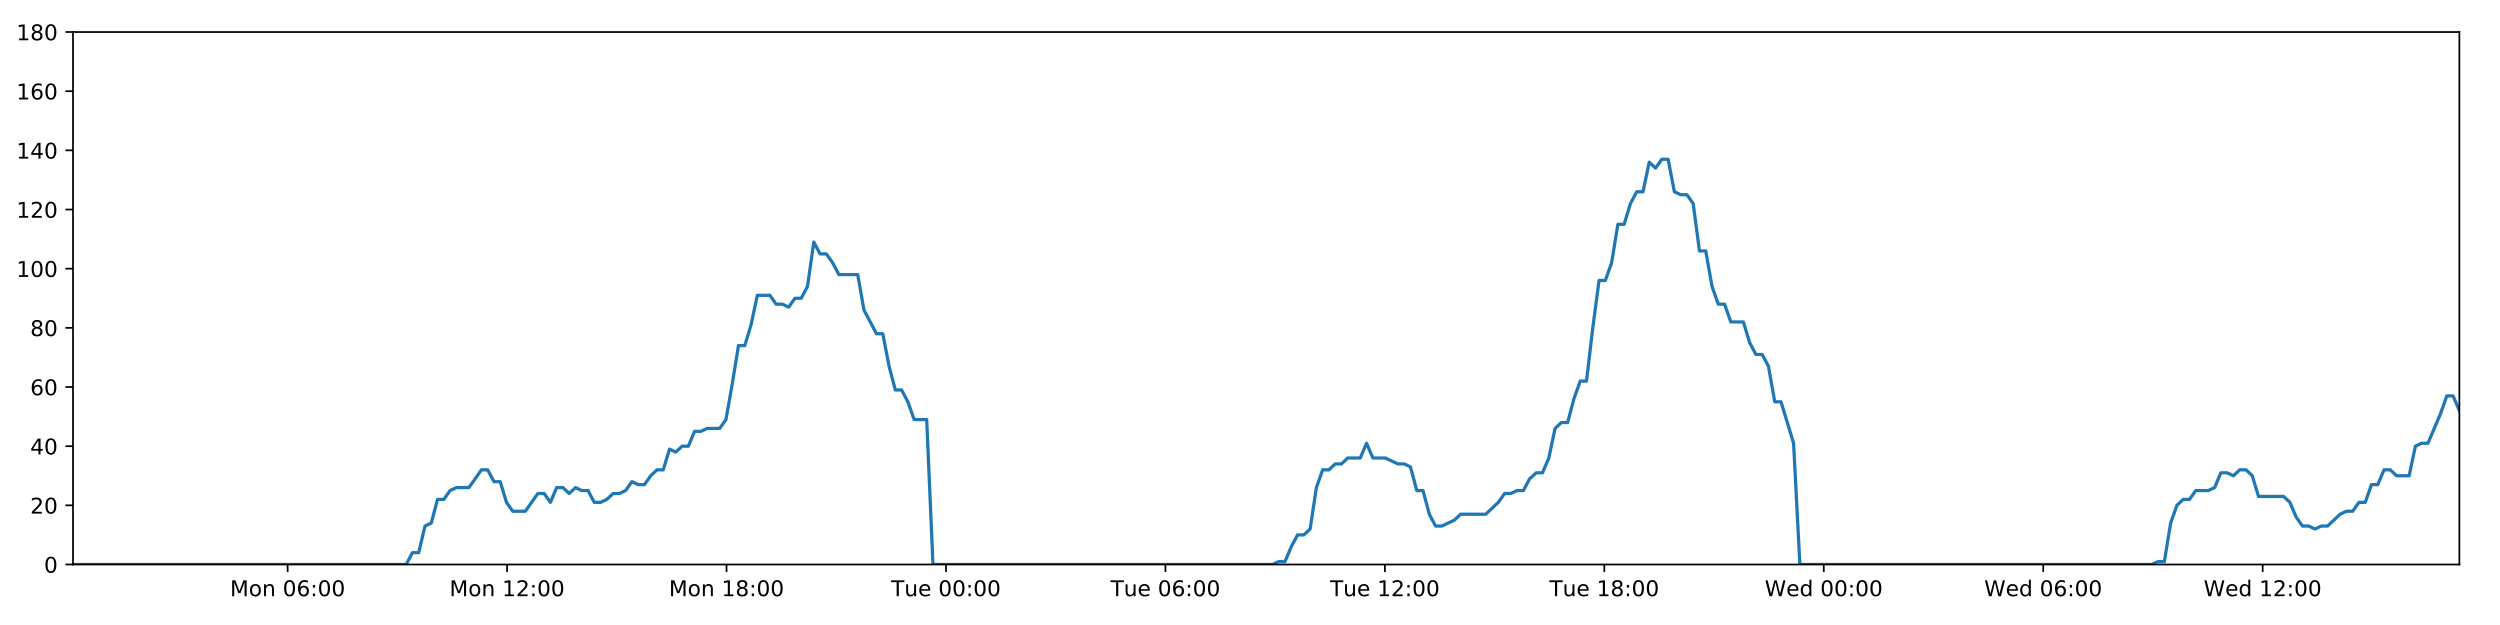
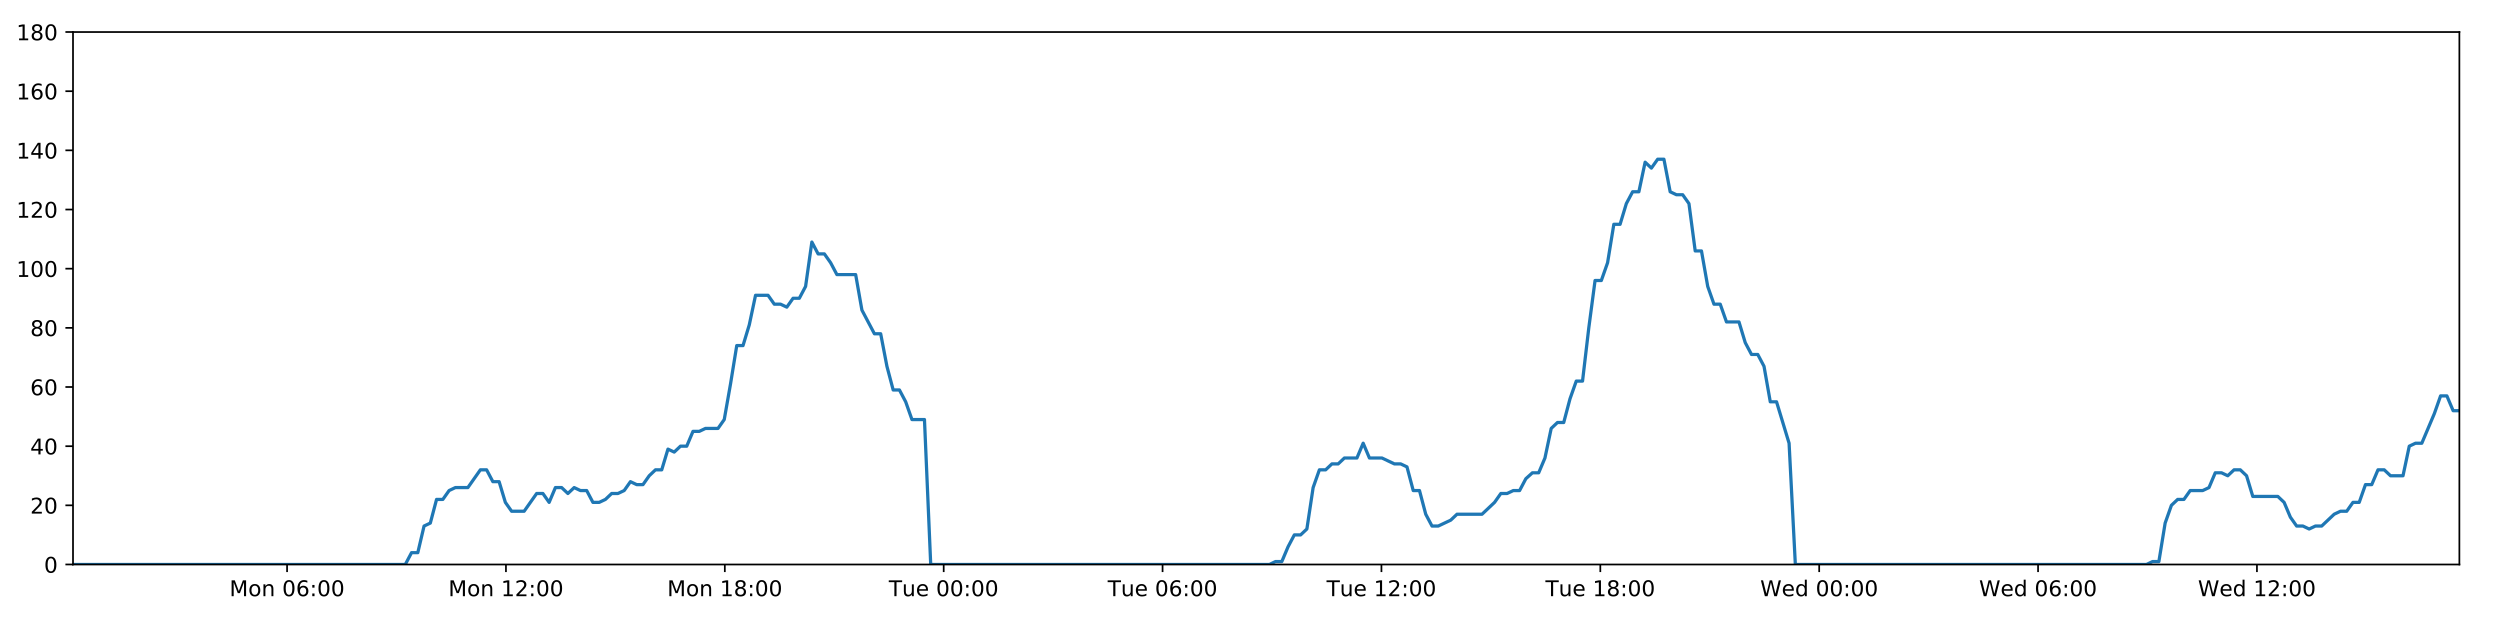
<svg xmlns="http://www.w3.org/2000/svg" xmlns:xlink="http://www.w3.org/1999/xlink" height="288pt" version="1.1" viewBox="0 0 1152 288" width="1152pt">
  <defs>
    <style type="text/css">
*{stroke-linecap:butt;stroke-linejoin:round;}
  </style>
  </defs>
  <g id="figure_1">
    <g id="patch_1">
      <path d="M 0 288  L 1152 288  L 1152 0  L 0 0  z " style="fill:#ffffff;" />
    </g>
    <g id="axes_1">
      <g id="patch_2">
        <path d="M 33.64 260.12  L 1133.28 260.12  L 1133.28 14.76  L 33.64 14.76  z " style="fill:#ffffff;" />
      </g>
      <g id="matplotlib.axis_1">
        <g id="xtick_1">
          <g id="line2d_1">
            <defs>
-               <path d="M 0 0  L 0 3.5  " id="m87d20e8a51" style="stroke:#000000;stroke-width:0.8;" />
-             </defs>
-             <g>
-               <use style="stroke:#000000;stroke-width:0.8;" x="132.542" xlink:href="#m87d20e8a51" y="260.12" />
+               <path d="M 0 0  L 0 3.5  " id="m57eec9813b" style="stroke:#000000;stroke-width:0.8;" />
+             </defs>
+             <g>
+               <use style="stroke:#000000;stroke-width:0.8;" x="132.283" xlink:href="#m57eec9813b" y="260.12" />
            </g>
          </g>
          <g id="text_1">
            <defs>
              <path d="M 9.812 72.906  L 24.516 72.906  L 43.109 23.297  L 61.812 72.906  L 76.516 72.906  L 76.516 0  L 66.891 0  L 66.891 64.016  L 48.094 14.016  L 38.188 14.016  L 19.391 64.016  L 19.391 0  L 9.812 0  z " id="DejaVuSans-77" />
              <path d="M 30.609 48.391  Q 23.391 48.391 19.188 42.75  Q 14.984 37.109 14.984 27.297  Q 14.984 17.484 19.156 11.844  Q 23.344 6.203 30.609 6.203  Q 37.797 6.203 41.984 11.859  Q 46.188 17.531 46.188 27.297  Q 46.188 37.016 41.984 42.703  Q 37.797 48.391 30.609 48.391  z M 30.609 56  Q 42.328 56 49.016 48.375  Q 55.719 40.766 55.719 27.297  Q 55.719 13.875 49.016 6.219  Q 42.328 -1.422 30.609 -1.422  Q 18.844 -1.422 12.172 6.219  Q 5.516 13.875 5.516 27.297  Q 5.516 40.766 12.172 48.375  Q 18.844 56 30.609 56  z " id="DejaVuSans-111" />
              <path d="M 54.891 33.016  L 54.891 0  L 45.906 0  L 45.906 32.719  Q 45.906 40.484 42.875 44.328  Q 39.844 48.188 33.797 48.188  Q 26.516 48.188 22.312 43.547  Q 18.109 38.922 18.109 30.906  L 18.109 0  L 9.078 0  L 9.078 54.688  L 18.109 54.688  L 18.109 46.188  Q 21.344 51.125 25.703 53.562  Q 30.078 56 35.797 56  Q 45.219 56 50.047 50.172  Q 54.891 44.344 54.891 33.016  z " id="DejaVuSans-110" />
              <path id="DejaVuSans-32" />
              <path d="M 31.781 66.406  Q 24.172 66.406 20.328 58.906  Q 16.5 51.422 16.5 36.375  Q 16.5 21.391 20.328 13.891  Q 24.172 6.391 31.781 6.391  Q 39.453 6.391 43.281 13.891  Q 47.125 21.391 47.125 36.375  Q 47.125 51.422 43.281 58.906  Q 39.453 66.406 31.781 66.406  z M 31.781 74.219  Q 44.047 74.219 50.516 64.516  Q 56.984 54.828 56.984 36.375  Q 56.984 17.969 50.516 8.266  Q 44.047 -1.422 31.781 -1.422  Q 19.531 -1.422 13.062 8.266  Q 6.594 17.969 6.594 36.375  Q 6.594 54.828 13.062 64.516  Q 19.531 74.219 31.781 74.219  z " id="DejaVuSans-48" />
              <path d="M 33.016 40.375  Q 26.375 40.375 22.484 35.828  Q 18.609 31.297 18.609 23.391  Q 18.609 15.531 22.484 10.953  Q 26.375 6.391 33.016 6.391  Q 39.656 6.391 43.531 10.953  Q 47.406 15.531 47.406 23.391  Q 47.406 31.297 43.531 35.828  Q 39.656 40.375 33.016 40.375  z M 52.594 71.297  L 52.594 62.312  Q 48.875 64.062 45.094 64.984  Q 41.312 65.922 37.594 65.922  Q 27.828 65.922 22.672 59.328  Q 17.531 52.734 16.797 39.406  Q 19.672 43.656 24.016 45.922  Q 28.375 48.188 33.594 48.188  Q 44.578 48.188 50.953 41.516  Q 57.328 34.859 57.328 23.391  Q 57.328 12.156 50.688 5.359  Q 44.047 -1.422 33.016 -1.422  Q 20.359 -1.422 13.672 8.266  Q 6.984 17.969 6.984 36.375  Q 6.984 53.656 15.188 63.938  Q 23.391 74.219 37.203 74.219  Q 40.922 74.219 44.703 73.484  Q 48.484 72.75 52.594 71.297  z " id="DejaVuSans-54" />
              <path d="M 11.719 12.406  L 22.016 12.406  L 22.016 0  L 11.719 0  z M 11.719 51.703  L 22.016 51.703  L 22.016 39.312  L 11.719 39.312  z " id="DejaVuSans-58" />
            </defs>
-             <g transform="translate(106.0014 274.7184)scale(0.1 -0.1)">
+             <g transform="translate(105.7423 274.7184)scale(0.1 -0.1)">
              <use xlink:href="#DejaVuSans-77" />
              <use x="86.279" xlink:href="#DejaVuSans-111" />
              <use x="147.461" xlink:href="#DejaVuSans-110" />
              <use x="210.84" xlink:href="#DejaVuSans-32" />
              <use x="242.627" xlink:href="#DejaVuSans-48" />
              <use x="306.25" xlink:href="#DejaVuSans-54" />
              <use x="369.873" xlink:href="#DejaVuSans-58" />
              <use x="403.564" xlink:href="#DejaVuSans-48" />
              <use x="467.188" xlink:href="#DejaVuSans-48" />
            </g>
          </g>
        </g>
        <g id="xtick_2">
          <g id="line2d_2">
            <g>
-               <use style="stroke:#000000;stroke-width:0.8;" x="233.664" xlink:href="#m87d20e8a51" y="260.12" />
+               <use style="stroke:#000000;stroke-width:0.8;" x="233.14" xlink:href="#m57eec9813b" y="260.12" />
            </g>
          </g>
          <g id="text_2">
            <defs>
              <path d="M 12.406 8.297  L 28.516 8.297  L 28.516 63.922  L 10.984 60.406  L 10.984 69.391  L 28.422 72.906  L 38.281 72.906  L 38.281 8.297  L 54.391 8.297  L 54.391 0  L 12.406 0  z " id="DejaVuSans-49" />
              <path d="M 19.188 8.297  L 53.609 8.297  L 53.609 0  L 7.328 0  L 7.328 8.297  Q 12.938 14.109 22.625 23.891  Q 32.328 33.688 34.812 36.531  Q 39.547 41.844 41.422 45.531  Q 43.312 49.219 43.312 52.781  Q 43.312 58.594 39.234 62.25  Q 35.156 65.922 28.609 65.922  Q 23.969 65.922 18.812 64.312  Q 13.672 62.703 7.812 59.422  L 7.812 69.391  Q 13.766 71.781 18.938 73  Q 24.125 74.219 28.422 74.219  Q 39.75 74.219 46.484 68.547  Q 53.219 62.891 53.219 53.422  Q 53.219 48.922 51.531 44.891  Q 49.859 40.875 45.406 35.406  Q 44.188 33.984 37.641 27.219  Q 31.109 20.453 19.188 8.297  z " id="DejaVuSans-50" />
            </defs>
-             <g transform="translate(207.1234 274.7184)scale(0.1 -0.1)">
+             <g transform="translate(206.5995 274.7184)scale(0.1 -0.1)">
              <use xlink:href="#DejaVuSans-77" />
              <use x="86.279" xlink:href="#DejaVuSans-111" />
              <use x="147.461" xlink:href="#DejaVuSans-110" />
              <use x="210.84" xlink:href="#DejaVuSans-32" />
              <use x="242.627" xlink:href="#DejaVuSans-49" />
              <use x="306.25" xlink:href="#DejaVuSans-50" />
              <use x="369.873" xlink:href="#DejaVuSans-58" />
              <use x="403.564" xlink:href="#DejaVuSans-48" />
              <use x="467.188" xlink:href="#DejaVuSans-48" />
            </g>
          </g>
        </g>
        <g id="xtick_3">
          <g id="line2d_3">
            <g>
-               <use style="stroke:#000000;stroke-width:0.8;" x="334.786" xlink:href="#m87d20e8a51" y="260.12" />
+               <use style="stroke:#000000;stroke-width:0.8;" x="333.997" xlink:href="#m57eec9813b" y="260.12" />
            </g>
          </g>
          <g id="text_3">
            <defs>
              <path d="M 31.781 34.625  Q 24.75 34.625 20.719 30.859  Q 16.703 27.094 16.703 20.516  Q 16.703 13.922 20.719 10.156  Q 24.75 6.391 31.781 6.391  Q 38.812 6.391 42.859 10.172  Q 46.922 13.969 46.922 20.516  Q 46.922 27.094 42.891 30.859  Q 38.875 34.625 31.781 34.625  z M 21.922 38.812  Q 15.578 40.375 12.031 44.719  Q 8.5 49.078 8.5 55.328  Q 8.5 64.062 14.719 69.141  Q 20.953 74.219 31.781 74.219  Q 42.672 74.219 48.875 69.141  Q 55.078 64.062 55.078 55.328  Q 55.078 49.078 51.531 44.719  Q 48 40.375 41.703 38.812  Q 48.828 37.156 52.797 32.312  Q 56.781 27.484 56.781 20.516  Q 56.781 9.906 50.312 4.234  Q 43.844 -1.422 31.781 -1.422  Q 19.734 -1.422 13.25 4.234  Q 6.781 9.906 6.781 20.516  Q 6.781 27.484 10.781 32.312  Q 14.797 37.156 21.922 38.812  z M 18.312 54.391  Q 18.312 48.734 21.844 45.562  Q 25.391 42.391 31.781 42.391  Q 38.141 42.391 41.719 45.562  Q 45.312 48.734 45.312 54.391  Q 45.312 60.062 41.719 63.234  Q 38.141 66.406 31.781 66.406  Q 25.391 66.406 21.844 63.234  Q 18.312 60.062 18.312 54.391  z " id="DejaVuSans-56" />
            </defs>
-             <g transform="translate(308.2454 274.7184)scale(0.1 -0.1)">
+             <g transform="translate(307.4566 274.7184)scale(0.1 -0.1)">
              <use xlink:href="#DejaVuSans-77" />
              <use x="86.279" xlink:href="#DejaVuSans-111" />
              <use x="147.461" xlink:href="#DejaVuSans-110" />
              <use x="210.84" xlink:href="#DejaVuSans-32" />
              <use x="242.627" xlink:href="#DejaVuSans-49" />
              <use x="306.25" xlink:href="#DejaVuSans-56" />
              <use x="369.873" xlink:href="#DejaVuSans-58" />
              <use x="403.564" xlink:href="#DejaVuSans-48" />
              <use x="467.188" xlink:href="#DejaVuSans-48" />
            </g>
          </g>
        </g>
        <g id="xtick_4">
          <g id="line2d_4">
            <g>
-               <use style="stroke:#000000;stroke-width:0.8;" x="435.908" xlink:href="#m87d20e8a51" y="260.12" />
+               <use style="stroke:#000000;stroke-width:0.8;" x="434.854" xlink:href="#m57eec9813b" y="260.12" />
            </g>
          </g>
          <g id="text_4">
            <defs>
              <path d="M -0.297 72.906  L 61.375 72.906  L 61.375 64.594  L 35.5 64.594  L 35.5 0  L 25.594 0  L 25.594 64.594  L -0.297 64.594  z " id="DejaVuSans-84" />
              <path d="M 8.5 21.578  L 8.5 54.688  L 17.484 54.688  L 17.484 21.922  Q 17.484 14.156 20.5 10.266  Q 23.531 6.391 29.594 6.391  Q 36.859 6.391 41.078 11.031  Q 45.312 15.672 45.312 23.688  L 45.312 54.688  L 54.297 54.688  L 54.297 0  L 45.312 0  L 45.312 8.406  Q 42.047 3.422 37.719 1  Q 33.406 -1.422 27.688 -1.422  Q 18.266 -1.422 13.375 4.438  Q 8.5 10.297 8.5 21.578  z M 31.109 56  z " id="DejaVuSans-117" />
              <path d="M 56.203 29.594  L 56.203 25.203  L 14.891 25.203  Q 15.484 15.922 20.484 11.062  Q 25.484 6.203 34.422 6.203  Q 39.594 6.203 44.453 7.469  Q 49.312 8.734 54.109 11.281  L 54.109 2.781  Q 49.266 0.734 44.188 -0.344  Q 39.109 -1.422 33.891 -1.422  Q 20.797 -1.422 13.156 6.188  Q 5.516 13.812 5.516 26.812  Q 5.516 40.234 12.766 48.109  Q 20.016 56 32.328 56  Q 43.359 56 49.781 48.891  Q 56.203 41.797 56.203 29.594  z M 47.219 32.234  Q 47.125 39.594 43.094 43.984  Q 39.062 48.391 32.422 48.391  Q 24.906 48.391 20.391 44.141  Q 15.875 39.891 15.188 32.172  z " id="DejaVuSans-101" />
            </defs>
-             <g transform="translate(410.6221 274.7184)scale(0.1 -0.1)">
+             <g transform="translate(409.5684 274.7184)scale(0.1 -0.1)">
              <use xlink:href="#DejaVuSans-84" />
              <use x="60.85" xlink:href="#DejaVuSans-117" />
              <use x="124.229" xlink:href="#DejaVuSans-101" />
              <use x="185.752" xlink:href="#DejaVuSans-32" />
              <use x="217.539" xlink:href="#DejaVuSans-48" />
              <use x="281.162" xlink:href="#DejaVuSans-48" />
              <use x="344.785" xlink:href="#DejaVuSans-58" />
              <use x="378.477" xlink:href="#DejaVuSans-48" />
              <use x="442.1" xlink:href="#DejaVuSans-48" />
            </g>
          </g>
        </g>
        <g id="xtick_5">
          <g id="line2d_5">
            <g>
-               <use style="stroke:#000000;stroke-width:0.8;" x="537.03" xlink:href="#m87d20e8a51" y="260.12" />
+               <use style="stroke:#000000;stroke-width:0.8;" x="535.711" xlink:href="#m57eec9813b" y="260.12" />
            </g>
          </g>
          <g id="text_5">
-             <g transform="translate(511.7441 274.7184)scale(0.1 -0.1)">
+             <g transform="translate(510.4256 274.7184)scale(0.1 -0.1)">
              <use xlink:href="#DejaVuSans-84" />
              <use x="60.85" xlink:href="#DejaVuSans-117" />
              <use x="124.229" xlink:href="#DejaVuSans-101" />
              <use x="185.752" xlink:href="#DejaVuSans-32" />
              <use x="217.539" xlink:href="#DejaVuSans-48" />
              <use x="281.162" xlink:href="#DejaVuSans-54" />
              <use x="344.785" xlink:href="#DejaVuSans-58" />
              <use x="378.477" xlink:href="#DejaVuSans-48" />
              <use x="442.1" xlink:href="#DejaVuSans-48" />
            </g>
          </g>
        </g>
        <g id="xtick_6">
          <g id="line2d_6">
            <g>
-               <use style="stroke:#000000;stroke-width:0.8;" x="638.152" xlink:href="#m87d20e8a51" y="260.12" />
+               <use style="stroke:#000000;stroke-width:0.8;" x="636.569" xlink:href="#m57eec9813b" y="260.12" />
            </g>
          </g>
          <g id="text_6">
-             <g transform="translate(612.8661 274.7184)scale(0.1 -0.1)">
+             <g transform="translate(611.2827 274.7184)scale(0.1 -0.1)">
              <use xlink:href="#DejaVuSans-84" />
              <use x="60.85" xlink:href="#DejaVuSans-117" />
              <use x="124.229" xlink:href="#DejaVuSans-101" />
              <use x="185.752" xlink:href="#DejaVuSans-32" />
              <use x="217.539" xlink:href="#DejaVuSans-49" />
              <use x="281.162" xlink:href="#DejaVuSans-50" />
              <use x="344.785" xlink:href="#DejaVuSans-58" />
              <use x="378.477" xlink:href="#DejaVuSans-48" />
              <use x="442.1" xlink:href="#DejaVuSans-48" />
            </g>
          </g>
        </g>
        <g id="xtick_7">
          <g id="line2d_7">
            <g>
-               <use style="stroke:#000000;stroke-width:0.8;" x="739.274" xlink:href="#m87d20e8a51" y="260.12" />
+               <use style="stroke:#000000;stroke-width:0.8;" x="737.426" xlink:href="#m57eec9813b" y="260.12" />
            </g>
          </g>
          <g id="text_7">
-             <g transform="translate(713.9881 274.7184)scale(0.1 -0.1)">
+             <g transform="translate(712.1398 274.7184)scale(0.1 -0.1)">
              <use xlink:href="#DejaVuSans-84" />
              <use x="60.85" xlink:href="#DejaVuSans-117" />
              <use x="124.229" xlink:href="#DejaVuSans-101" />
              <use x="185.752" xlink:href="#DejaVuSans-32" />
              <use x="217.539" xlink:href="#DejaVuSans-49" />
              <use x="281.162" xlink:href="#DejaVuSans-56" />
              <use x="344.785" xlink:href="#DejaVuSans-58" />
              <use x="378.477" xlink:href="#DejaVuSans-48" />
              <use x="442.1" xlink:href="#DejaVuSans-48" />
            </g>
          </g>
        </g>
        <g id="xtick_8">
          <g id="line2d_8">
            <g>
-               <use style="stroke:#000000;stroke-width:0.8;" x="840.396" xlink:href="#m87d20e8a51" y="260.12" />
+               <use style="stroke:#000000;stroke-width:0.8;" x="838.283" xlink:href="#m57eec9813b" y="260.12" />
            </g>
          </g>
          <g id="text_8">
            <defs>
              <path d="M 3.328 72.906  L 13.281 72.906  L 28.609 11.281  L 43.891 72.906  L 54.984 72.906  L 70.312 11.281  L 85.594 72.906  L 95.609 72.906  L 77.297 0  L 64.891 0  L 49.516 63.281  L 33.984 0  L 21.578 0  z " id="DejaVuSans-87" />
              <path d="M 45.406 46.391  L 45.406 75.984  L 54.391 75.984  L 54.391 0  L 45.406 0  L 45.406 8.203  Q 42.578 3.328 38.25 0.953  Q 33.938 -1.422 27.875 -1.422  Q 17.969 -1.422 11.734 6.484  Q 5.516 14.406 5.516 27.297  Q 5.516 40.188 11.734 48.094  Q 17.969 56 27.875 56  Q 33.938 56 38.25 53.625  Q 42.578 51.266 45.406 46.391  z M 14.797 27.297  Q 14.797 17.391 18.875 11.75  Q 22.953 6.109 30.078 6.109  Q 37.203 6.109 41.297 11.75  Q 45.406 17.391 45.406 27.297  Q 45.406 37.203 41.297 42.844  Q 37.203 48.484 30.078 48.484  Q 22.953 48.484 18.875 42.844  Q 14.797 37.203 14.797 27.297  z " id="DejaVuSans-100" />
            </defs>
-             <g transform="translate(813.207 274.7184)scale(0.1 -0.1)">
+             <g transform="translate(811.0938 274.7184)scale(0.1 -0.1)">
              <use xlink:href="#DejaVuSans-87" />
              <use x="98.799" xlink:href="#DejaVuSans-101" />
              <use x="160.322" xlink:href="#DejaVuSans-100" />
              <use x="223.799" xlink:href="#DejaVuSans-32" />
              <use x="255.586" xlink:href="#DejaVuSans-48" />
              <use x="319.209" xlink:href="#DejaVuSans-48" />
              <use x="382.832" xlink:href="#DejaVuSans-58" />
              <use x="416.523" xlink:href="#DejaVuSans-48" />
              <use x="480.146" xlink:href="#DejaVuSans-48" />
            </g>
          </g>
        </g>
        <g id="xtick_9">
          <g id="line2d_9">
            <g>
-               <use style="stroke:#000000;stroke-width:0.8;" x="941.518" xlink:href="#m87d20e8a51" y="260.12" />
+               <use style="stroke:#000000;stroke-width:0.8;" x="939.14" xlink:href="#m57eec9813b" y="260.12" />
            </g>
          </g>
          <g id="text_9">
-             <g transform="translate(914.329 274.7184)scale(0.1 -0.1)">
+             <g transform="translate(911.951 274.7184)scale(0.1 -0.1)">
              <use xlink:href="#DejaVuSans-87" />
              <use x="98.799" xlink:href="#DejaVuSans-101" />
              <use x="160.322" xlink:href="#DejaVuSans-100" />
              <use x="223.799" xlink:href="#DejaVuSans-32" />
              <use x="255.586" xlink:href="#DejaVuSans-48" />
              <use x="319.209" xlink:href="#DejaVuSans-54" />
              <use x="382.832" xlink:href="#DejaVuSans-58" />
              <use x="416.523" xlink:href="#DejaVuSans-48" />
              <use x="480.146" xlink:href="#DejaVuSans-48" />
            </g>
          </g>
        </g>
        <g id="xtick_10">
          <g id="line2d_10">
            <g>
-               <use style="stroke:#000000;stroke-width:0.8;" x="1042.64" xlink:href="#m87d20e8a51" y="260.12" />
+               <use style="stroke:#000000;stroke-width:0.8;" x="1039.997" xlink:href="#m57eec9813b" y="260.12" />
            </g>
          </g>
          <g id="text_10">
-             <g transform="translate(1015.451 274.7184)scale(0.1 -0.1)">
+             <g transform="translate(1012.808 274.7184)scale(0.1 -0.1)">
              <use xlink:href="#DejaVuSans-87" />
              <use x="98.799" xlink:href="#DejaVuSans-101" />
              <use x="160.322" xlink:href="#DejaVuSans-100" />
              <use x="223.799" xlink:href="#DejaVuSans-32" />
              <use x="255.586" xlink:href="#DejaVuSans-49" />
              <use x="319.209" xlink:href="#DejaVuSans-50" />
              <use x="382.832" xlink:href="#DejaVuSans-58" />
              <use x="416.523" xlink:href="#DejaVuSans-48" />
              <use x="480.146" xlink:href="#DejaVuSans-48" />
            </g>
          </g>
        </g>
      </g>
      <g id="matplotlib.axis_2">
        <g id="ytick_1">
          <g id="line2d_11">
            <defs>
-               <path d="M 0 0  L -3.5 0  " id="mc98e410127" style="stroke:#000000;stroke-width:0.8;" />
-             </defs>
-             <g>
-               <use style="stroke:#000000;stroke-width:0.8;" x="33.64" xlink:href="#mc98e410127" y="260.12" />
+               <path d="M 0 0  L -3.5 0  " id="mc86baa8bd9" style="stroke:#000000;stroke-width:0.8;" />
+             </defs>
+             <g>
+               <use style="stroke:#000000;stroke-width:0.8;" x="33.64" xlink:href="#mc86baa8bd9" y="260.12" />
            </g>
          </g>
          <g id="text_11">
            <g transform="translate(20.2775 263.9192)scale(0.1 -0.1)">
              <use xlink:href="#DejaVuSans-48" />
            </g>
          </g>
        </g>
        <g id="ytick_2">
          <g id="line2d_12">
            <g>
-               <use style="stroke:#000000;stroke-width:0.8;" x="33.64" xlink:href="#mc98e410127" y="232.858" />
+               <use style="stroke:#000000;stroke-width:0.8;" x="33.64" xlink:href="#mc86baa8bd9" y="232.858" />
            </g>
          </g>
          <g id="text_12">
            <g transform="translate(13.915 236.657)scale(0.1 -0.1)">
              <use xlink:href="#DejaVuSans-50" />
              <use x="63.623" xlink:href="#DejaVuSans-48" />
            </g>
          </g>
        </g>
        <g id="ytick_3">
          <g id="line2d_13">
            <g>
-               <use style="stroke:#000000;stroke-width:0.8;" x="33.64" xlink:href="#mc98e410127" y="205.596" />
+               <use style="stroke:#000000;stroke-width:0.8;" x="33.64" xlink:href="#mc86baa8bd9" y="205.596" />
            </g>
          </g>
          <g id="text_13">
            <defs>
              <path d="M 37.797 64.312  L 12.891 25.391  L 37.797 25.391  z M 35.203 72.906  L 47.609 72.906  L 47.609 25.391  L 58.016 25.391  L 58.016 17.188  L 47.609 17.188  L 47.609 0  L 37.797 0  L 37.797 17.188  L 4.891 17.188  L 4.891 26.703  z " id="DejaVuSans-52" />
            </defs>
            <g transform="translate(13.915 209.3948)scale(0.1 -0.1)">
              <use xlink:href="#DejaVuSans-52" />
              <use x="63.623" xlink:href="#DejaVuSans-48" />
            </g>
          </g>
        </g>
        <g id="ytick_4">
          <g id="line2d_14">
            <g>
-               <use style="stroke:#000000;stroke-width:0.8;" x="33.64" xlink:href="#mc98e410127" y="178.333" />
+               <use style="stroke:#000000;stroke-width:0.8;" x="33.64" xlink:href="#mc86baa8bd9" y="178.333" />
            </g>
          </g>
          <g id="text_14">
            <g transform="translate(13.915 182.1326)scale(0.1 -0.1)">
              <use xlink:href="#DejaVuSans-54" />
              <use x="63.623" xlink:href="#DejaVuSans-48" />
            </g>
          </g>
        </g>
        <g id="ytick_5">
          <g id="line2d_15">
            <g>
-               <use style="stroke:#000000;stroke-width:0.8;" x="33.64" xlink:href="#mc98e410127" y="151.071" />
+               <use style="stroke:#000000;stroke-width:0.8;" x="33.64" xlink:href="#mc86baa8bd9" y="151.071" />
            </g>
          </g>
          <g id="text_15">
            <g transform="translate(13.915 154.8703)scale(0.1 -0.1)">
              <use xlink:href="#DejaVuSans-56" />
              <use x="63.623" xlink:href="#DejaVuSans-48" />
            </g>
          </g>
        </g>
        <g id="ytick_6">
          <g id="line2d_16">
            <g>
-               <use style="stroke:#000000;stroke-width:0.8;" x="33.64" xlink:href="#mc98e410127" y="123.809" />
+               <use style="stroke:#000000;stroke-width:0.8;" x="33.64" xlink:href="#mc86baa8bd9" y="123.809" />
            </g>
          </g>
          <g id="text_16">
            <g transform="translate(7.5525 127.6081)scale(0.1 -0.1)">
              <use xlink:href="#DejaVuSans-49" />
              <use x="63.623" xlink:href="#DejaVuSans-48" />
              <use x="127.246" xlink:href="#DejaVuSans-48" />
            </g>
          </g>
        </g>
        <g id="ytick_7">
          <g id="line2d_17">
            <g>
-               <use style="stroke:#000000;stroke-width:0.8;" x="33.64" xlink:href="#mc98e410127" y="96.547" />
+               <use style="stroke:#000000;stroke-width:0.8;" x="33.64" xlink:href="#mc86baa8bd9" y="96.547" />
            </g>
          </g>
          <g id="text_17">
            <g transform="translate(7.5525 100.3459)scale(0.1 -0.1)">
              <use xlink:href="#DejaVuSans-49" />
              <use x="63.623" xlink:href="#DejaVuSans-50" />
              <use x="127.246" xlink:href="#DejaVuSans-48" />
            </g>
          </g>
        </g>
        <g id="ytick_8">
          <g id="line2d_18">
            <g>
-               <use style="stroke:#000000;stroke-width:0.8;" x="33.64" xlink:href="#mc98e410127" y="69.284" />
+               <use style="stroke:#000000;stroke-width:0.8;" x="33.64" xlink:href="#mc86baa8bd9" y="69.284" />
            </g>
          </g>
          <g id="text_18">
            <g transform="translate(7.5525 73.08366)scale(0.1 -0.1)">
              <use xlink:href="#DejaVuSans-49" />
              <use x="63.623" xlink:href="#DejaVuSans-52" />
              <use x="127.246" xlink:href="#DejaVuSans-48" />
            </g>
          </g>
        </g>
        <g id="ytick_9">
          <g id="line2d_19">
            <g>
-               <use style="stroke:#000000;stroke-width:0.8;" x="33.64" xlink:href="#mc98e410127" y="42.022" />
+               <use style="stroke:#000000;stroke-width:0.8;" x="33.64" xlink:href="#mc86baa8bd9" y="42.022" />
            </g>
          </g>
          <g id="text_19">
            <g transform="translate(7.5525 45.82144)scale(0.1 -0.1)">
              <use xlink:href="#DejaVuSans-49" />
              <use x="63.623" xlink:href="#DejaVuSans-54" />
              <use x="127.246" xlink:href="#DejaVuSans-48" />
            </g>
          </g>
        </g>
        <g id="ytick_10">
          <g id="line2d_20">
            <g>
-               <use style="stroke:#000000;stroke-width:0.8;" x="33.64" xlink:href="#mc98e410127" y="14.76" />
+               <use style="stroke:#000000;stroke-width:0.8;" x="33.64" xlink:href="#mc86baa8bd9" y="14.76" />
            </g>
          </g>
          <g id="text_20">
            <g transform="translate(7.5525 18.55922)scale(0.1 -0.1)">
              <use xlink:href="#DejaVuSans-49" />
              <use x="63.623" xlink:href="#DejaVuSans-56" />
              <use x="127.246" xlink:href="#DejaVuSans-48" />
            </g>
          </g>
        </g>
      </g>
      <g id="line2d_21">
-         <path clip-path="url(#p1af348f911)" d="M 33.64 260.12  L 187.159 260.12  L 190.049 254.668  L 192.938 254.668  L 195.833 242.4  L 198.72 241.036  L 201.608 230.132  L 204.504 230.132  L 207.402 226.042  L 210.292 224.679  L 216.069 224.679  L 221.844 216.5  L 224.732 216.5  L 227.619 221.953  L 230.508 221.953  L 233.395 231.495  L 236.286 235.584  L 242.062 235.584  L 247.845 227.405  L 250.732 227.405  L 253.62 231.495  L 256.509 224.679  L 259.396 224.679  L 262.283 227.405  L 265.182 224.679  L 268.072 226.042  L 270.961 226.042  L 273.849 231.495  L 276.738 231.495  L 279.624 230.132  L 282.51 227.405  L 285.398 227.405  L 288.29 226.042  L 291.181 221.953  L 294.072 223.316  L 296.966 223.316  L 299.855 219.227  L 302.744 216.5  L 305.632 216.5  L 308.521 206.959  L 311.41 208.322  L 314.299 205.596  L 317.189 205.596  L 320.078 198.78  L 322.966 198.78  L 325.854 197.417  L 331.634 197.417  L 334.521 193.328  L 337.409 176.97  L 340.297 159.25  L 343.189 159.25  L 346.084 149.708  L 348.976 136.077  L 354.757 136.077  L 357.647 140.166  L 360.535 140.166  L 363.426 141.529  L 366.316 137.44  L 369.205 137.44  L 372.099 131.988  L 374.998 111.541  L 377.888 116.993  L 380.782 116.993  L 383.673 121.083  L 386.57 126.535  L 395.236 126.535  L 398.124 142.892  L 403.898 153.797  L 406.792 153.797  L 409.68 168.792  L 412.571 179.696  L 415.459 179.696  L 418.349 185.149  L 421.238 193.328  L 427.021 193.328  L 429.911 260.12  L 586.39 260.12  L 589.233 258.757  L 592.129 258.757  L 595.017 251.941  L 597.905 246.489  L 600.8 246.489  L 603.701 243.763  L 606.591 224.679  L 609.483 216.5  L 612.372 216.5  L 615.262 213.774  L 618.15 213.774  L 621.04 211.048  L 626.82 211.048  L 629.711 204.232  L 632.602 211.048  L 638.379 211.048  L 644.161 213.774  L 647.056 213.774  L 649.948 215.137  L 652.837 226.042  L 655.727 226.042  L 658.616 236.947  L 661.509 242.4  L 664.396 242.4  L 670.174 239.673  L 673.066 236.947  L 684.632 236.947  L 690.415 231.495  L 693.309 227.405  L 696.199 227.405  L 699.09 226.042  L 701.978 226.042  L 704.868 220.59  L 707.908 217.864  L 710.801 217.864  L 713.692 211.048  L 716.582 197.417  L 719.472 194.691  L 722.367 194.691  L 725.265 183.786  L 728.163 175.607  L 731.057 175.607  L 733.952 151.071  L 736.847 129.261  L 739.739 129.261  L 742.628 121.083  L 745.517 103.362  L 748.407 103.362  L 751.298 93.82  L 754.199 88.368  L 757.088 88.368  L 759.977 74.737  L 762.871 77.463  L 765.769 73.374  L 768.658 73.374  L 771.548 88.368  L 774.442 89.731  L 777.331 89.731  L 780.226 93.82  L 783.115 115.63  L 786.007 115.63  L 788.897 131.988  L 791.786 140.166  L 794.675 140.166  L 797.563 148.345  L 803.339 148.345  L 806.232 157.887  L 809.121 163.339  L 812.015 163.339  L 814.903 168.792  L 817.798 185.149  L 820.686 185.149  L 826.484 204.232  L 829.378 260.12  L 991.605 260.12  L 994.448 258.757  L 997.337 258.757  L 1000.228 241.036  L 1003.124 232.858  L 1006.015 230.132  L 1008.905 230.132  L 1011.81 226.042  L 1017.593 226.042  L 1020.49 224.679  L 1023.381 217.864  L 1026.273 217.864  L 1029.163 219.227  L 1032.059 216.5  L 1034.953 216.5  L 1037.843 219.227  L 1040.733 228.768  L 1052.308 228.768  L 1055.198 231.495  L 1058.087 238.31  L 1060.981 242.4  L 1063.877 242.4  L 1066.767 243.763  L 1069.661 242.4  L 1072.549 242.4  L 1078.333 236.947  L 1081.223 235.584  L 1084.111 235.584  L 1087.002 231.495  L 1089.892 231.495  L 1092.782 223.316  L 1095.671 223.316  L 1098.562 216.5  L 1101.452 216.5  L 1104.346 219.227  L 1110.123 219.227  L 1113.018 205.596  L 1115.913 204.232  L 1118.81 204.232  L 1124.599 190.601  L 1127.488 182.423  L 1130.389 182.423  L 1133.28 189.238  L 1133.28 189.238  " style="fill:none;stroke:#1f77b4;stroke-linecap:square;stroke-width:1.5;" />
+         <path clip-path="url(#pae70080ed7)" d="M 33.64 260.12  L 186.757 260.12  L 189.639 254.668  L 192.521 254.668  L 195.408 242.4  L 198.288 241.036  L 201.168 230.132  L 204.057 230.132  L 206.947 226.042  L 209.829 224.679  L 215.591 224.679  L 221.351 216.5  L 224.231 216.5  L 227.111 221.953  L 229.992 221.953  L 232.872 231.495  L 235.755 235.584  L 241.517 235.584  L 247.284 227.405  L 250.163 227.405  L 253.044 231.495  L 255.926 224.679  L 258.805 224.679  L 261.684 227.405  L 264.576 224.679  L 267.458 226.042  L 270.339 226.042  L 273.22 231.495  L 276.101 231.495  L 278.98 230.132  L 281.858 227.405  L 284.739 227.405  L 287.623 226.042  L 290.507 221.953  L 293.39 223.316  L 296.276 223.316  L 299.158 219.227  L 302.039 216.5  L 304.92 216.5  L 307.8 206.959  L 310.682 208.322  L 313.564 205.596  L 316.447 205.596  L 319.327 198.78  L 322.208 198.78  L 325.089 197.417  L 330.853 197.417  L 333.733 193.328  L 336.614 176.97  L 339.494 159.25  L 342.378 159.25  L 345.266 149.708  L 348.15 136.077  L 353.916 136.077  L 356.798 140.166  L 359.678 140.166  L 362.562 141.529  L 365.445 137.44  L 368.327 137.44  L 371.212 131.988  L 374.104 111.541  L 376.986 116.993  L 379.872 116.993  L 382.756 121.083  L 385.645 126.535  L 394.289 126.535  L 397.169 142.892  L 402.929 153.797  L 405.815 153.797  L 408.695 168.792  L 411.578 179.696  L 414.459 179.696  L 417.341 185.149  L 420.223 193.328  L 425.991 193.328  L 428.873 260.12  L 584.942 260.12  L 587.777 258.757  L 590.666 258.757  L 593.547 251.941  L 596.427 246.489  L 599.315 246.489  L 602.208 243.763  L 605.09 224.679  L 607.974 216.5  L 610.856 216.5  L 613.738 213.774  L 616.619 213.774  L 619.502 211.048  L 625.266 211.048  L 628.15 204.232  L 631.033 211.048  L 636.795 211.048  L 642.562 213.774  L 645.45 213.774  L 648.333 215.137  L 651.215 226.042  L 654.098 226.042  L 656.979 236.947  L 659.864 242.4  L 662.744 242.4  L 668.507 239.673  L 671.391 236.947  L 682.927 236.947  L 688.695 231.495  L 691.581 227.405  L 694.464 227.405  L 697.347 226.042  L 700.228 226.042  L 703.11 220.59  L 706.142 217.864  L 709.027 217.864  L 711.911 211.048  L 714.793 197.417  L 717.676 194.691  L 720.563 194.691  L 723.453 183.786  L 726.344 175.607  L 729.23 175.607  L 732.118 151.071  L 735.005 129.261  L 737.89 129.261  L 740.771 121.083  L 743.652 103.362  L 746.535 103.362  L 749.418 93.82  L 752.311 88.368  L 755.193 88.368  L 758.074 74.737  L 760.961 77.463  L 763.851 73.374  L 766.733 73.374  L 769.616 88.368  L 772.501 89.731  L 775.383 89.731  L 778.27 93.82  L 781.152 115.63  L 784.036 115.63  L 786.919 131.988  L 789.8 140.166  L 792.681 140.166  L 795.562 148.345  L 801.323 148.345  L 804.208 157.887  L 807.09 163.339  L 809.977 163.339  L 812.857 168.792  L 815.744 185.149  L 818.625 185.149  L 824.407 204.232  L 827.294 260.12  L 989.096 260.12  L 991.931 258.757  L 994.812 258.757  L 997.696 241.036  L 1000.584 232.858  L 1003.468 230.132  L 1006.35 230.132  L 1009.248 226.042  L 1015.016 226.042  L 1017.905 224.679  L 1020.789 217.864  L 1023.673 217.864  L 1026.555 219.227  L 1029.444 216.5  L 1032.33 216.5  L 1035.212 219.227  L 1038.095 228.768  L 1049.64 228.768  L 1052.522 231.495  L 1055.403 238.31  L 1058.29 242.4  L 1061.178 242.4  L 1064.061 243.763  L 1066.947 242.4  L 1069.828 242.4  L 1075.596 236.947  L 1078.479 235.584  L 1081.36 235.584  L 1084.243 231.495  L 1087.125 231.495  L 1090.008 223.316  L 1092.889 223.316  L 1095.773 216.5  L 1098.655 216.5  L 1101.542 219.227  L 1107.303 219.227  L 1110.191 205.596  L 1113.078 204.232  L 1115.968 204.232  L 1121.742 190.601  L 1124.622 182.423  L 1127.516 182.423  L 1130.4 189.238  L 1133.28 189.238  L 1133.28 189.238  " style="fill:none;stroke:#1f77b4;stroke-linecap:square;stroke-width:1.5;" />
      </g>
      <g id="patch_3">
        <path d="M 33.64 260.12  L 33.64 14.76  " style="fill:none;stroke:#000000;stroke-linecap:square;stroke-linejoin:miter;stroke-width:0.8;" />
      </g>
      <g id="patch_4">
        <path d="M 1133.28 260.12  L 1133.28 14.76  " style="fill:none;stroke:#000000;stroke-linecap:square;stroke-linejoin:miter;stroke-width:0.8;" />
      </g>
      <g id="patch_5">
        <path d="M 33.64 260.12  L 1133.28 260.12  " style="fill:none;stroke:#000000;stroke-linecap:square;stroke-linejoin:miter;stroke-width:0.8;" />
      </g>
      <g id="patch_6">
        <path d="M 33.64 14.76  L 1133.28 14.76  " style="fill:none;stroke:#000000;stroke-linecap:square;stroke-linejoin:miter;stroke-width:0.8;" />
      </g>
    </g>
  </g>
  <defs>
-     <clipPath id="p1af348f911">
+     <clipPath id="pae70080ed7">
      <rect height="245.36" width="1099.64" x="33.64" y="14.76" />
    </clipPath>
  </defs>
</svg>
